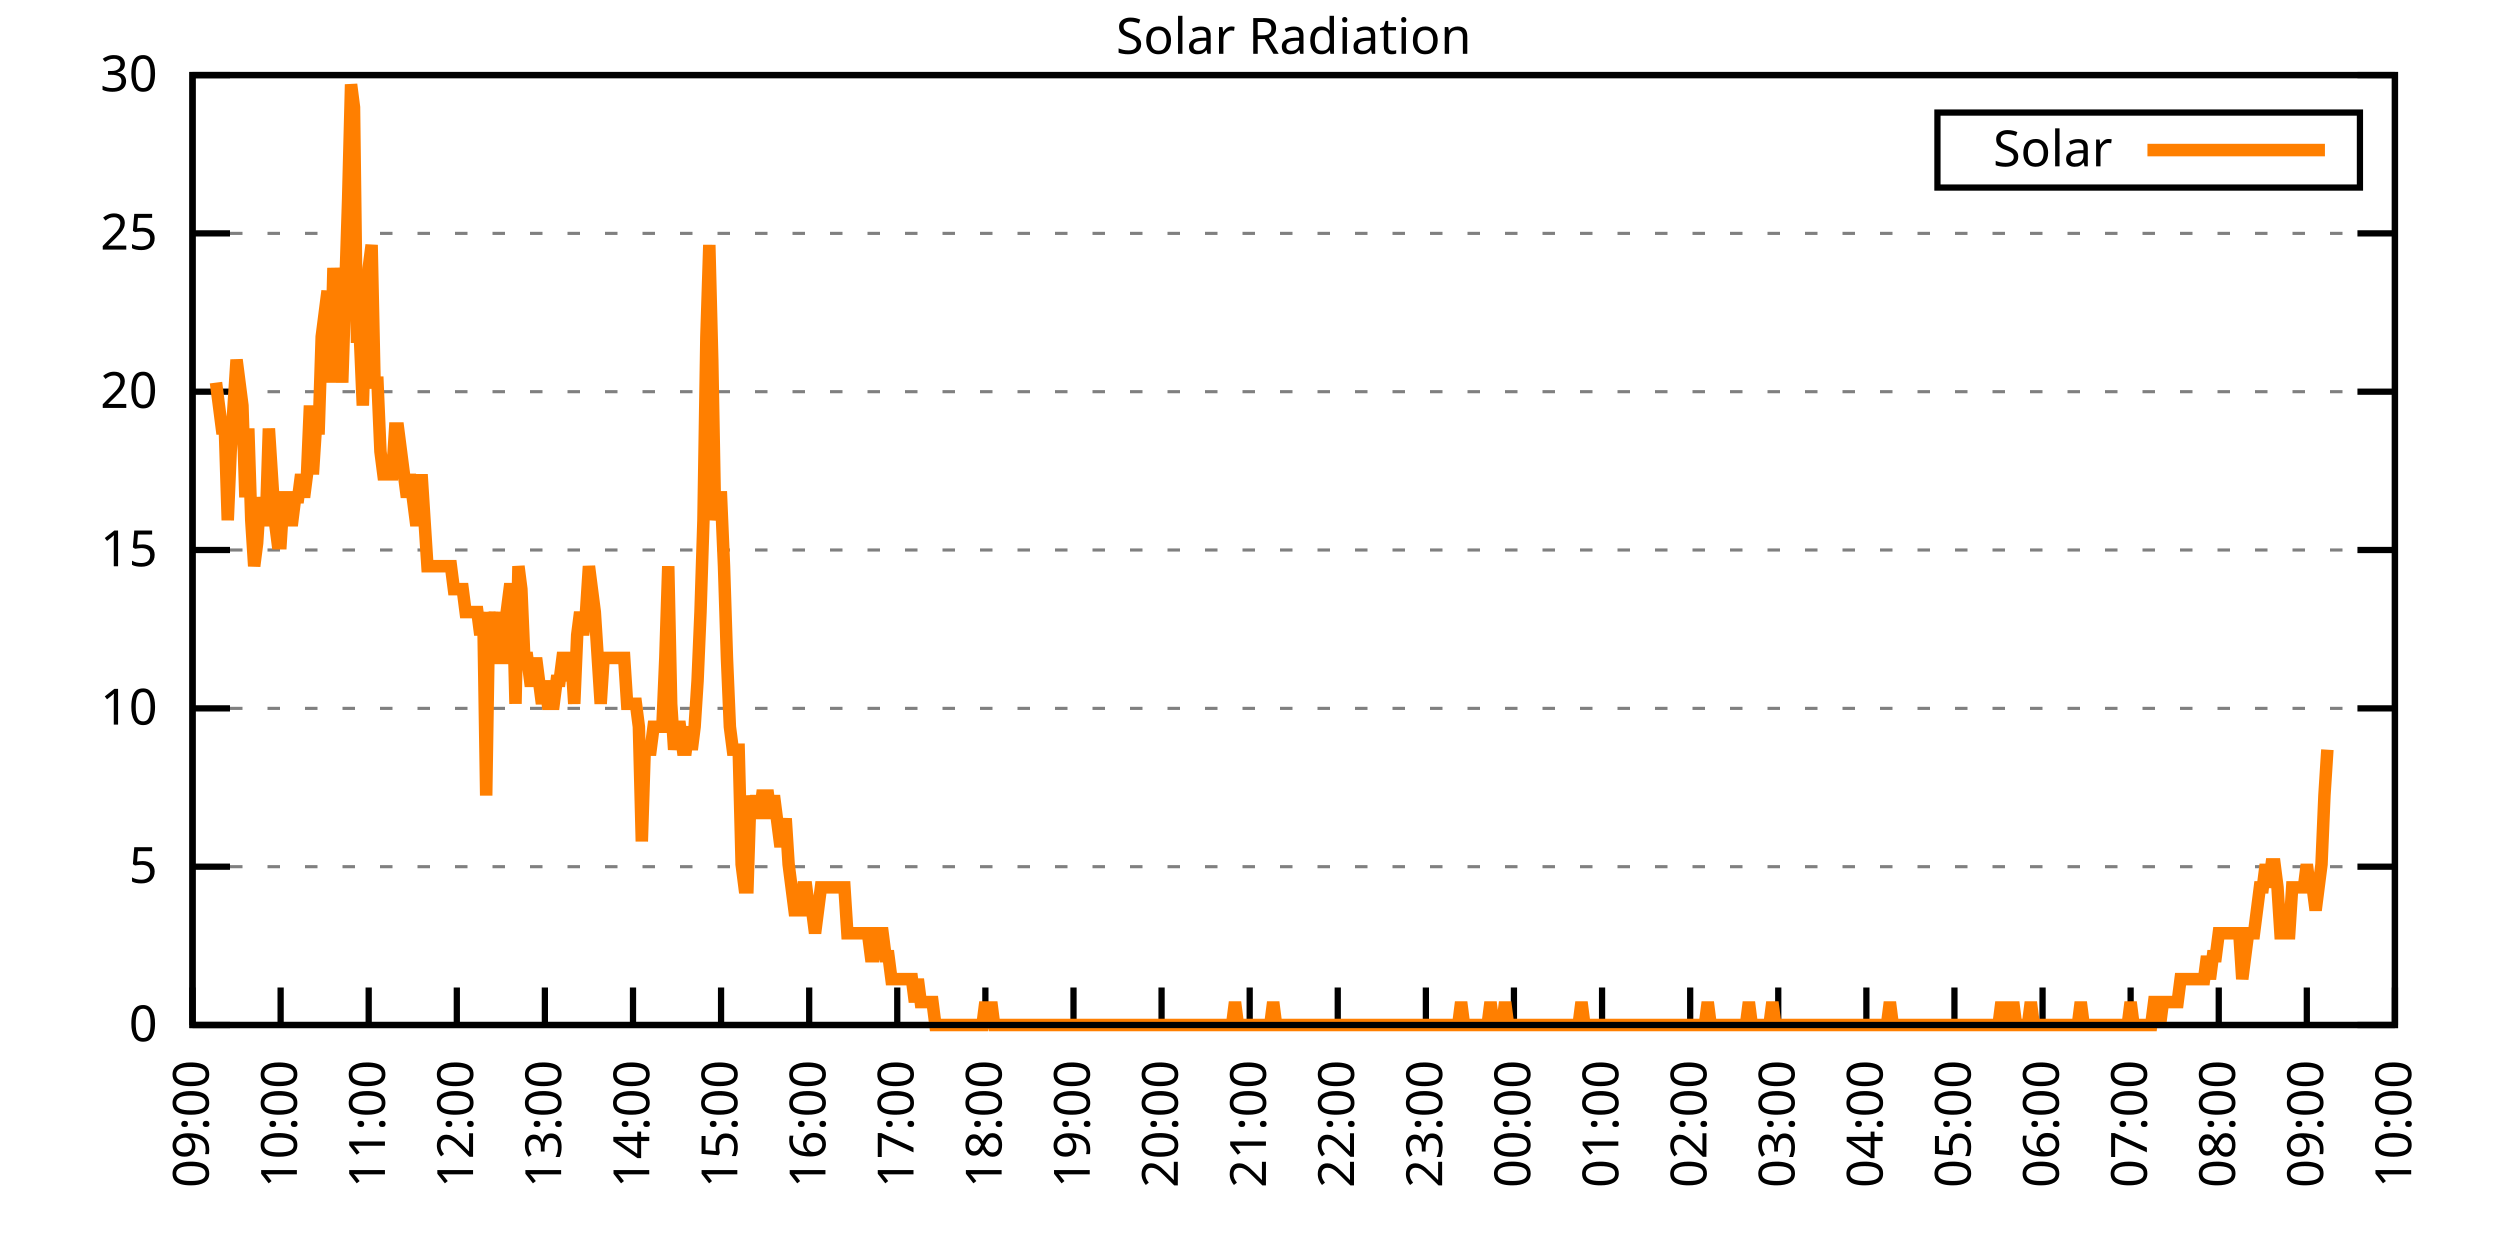
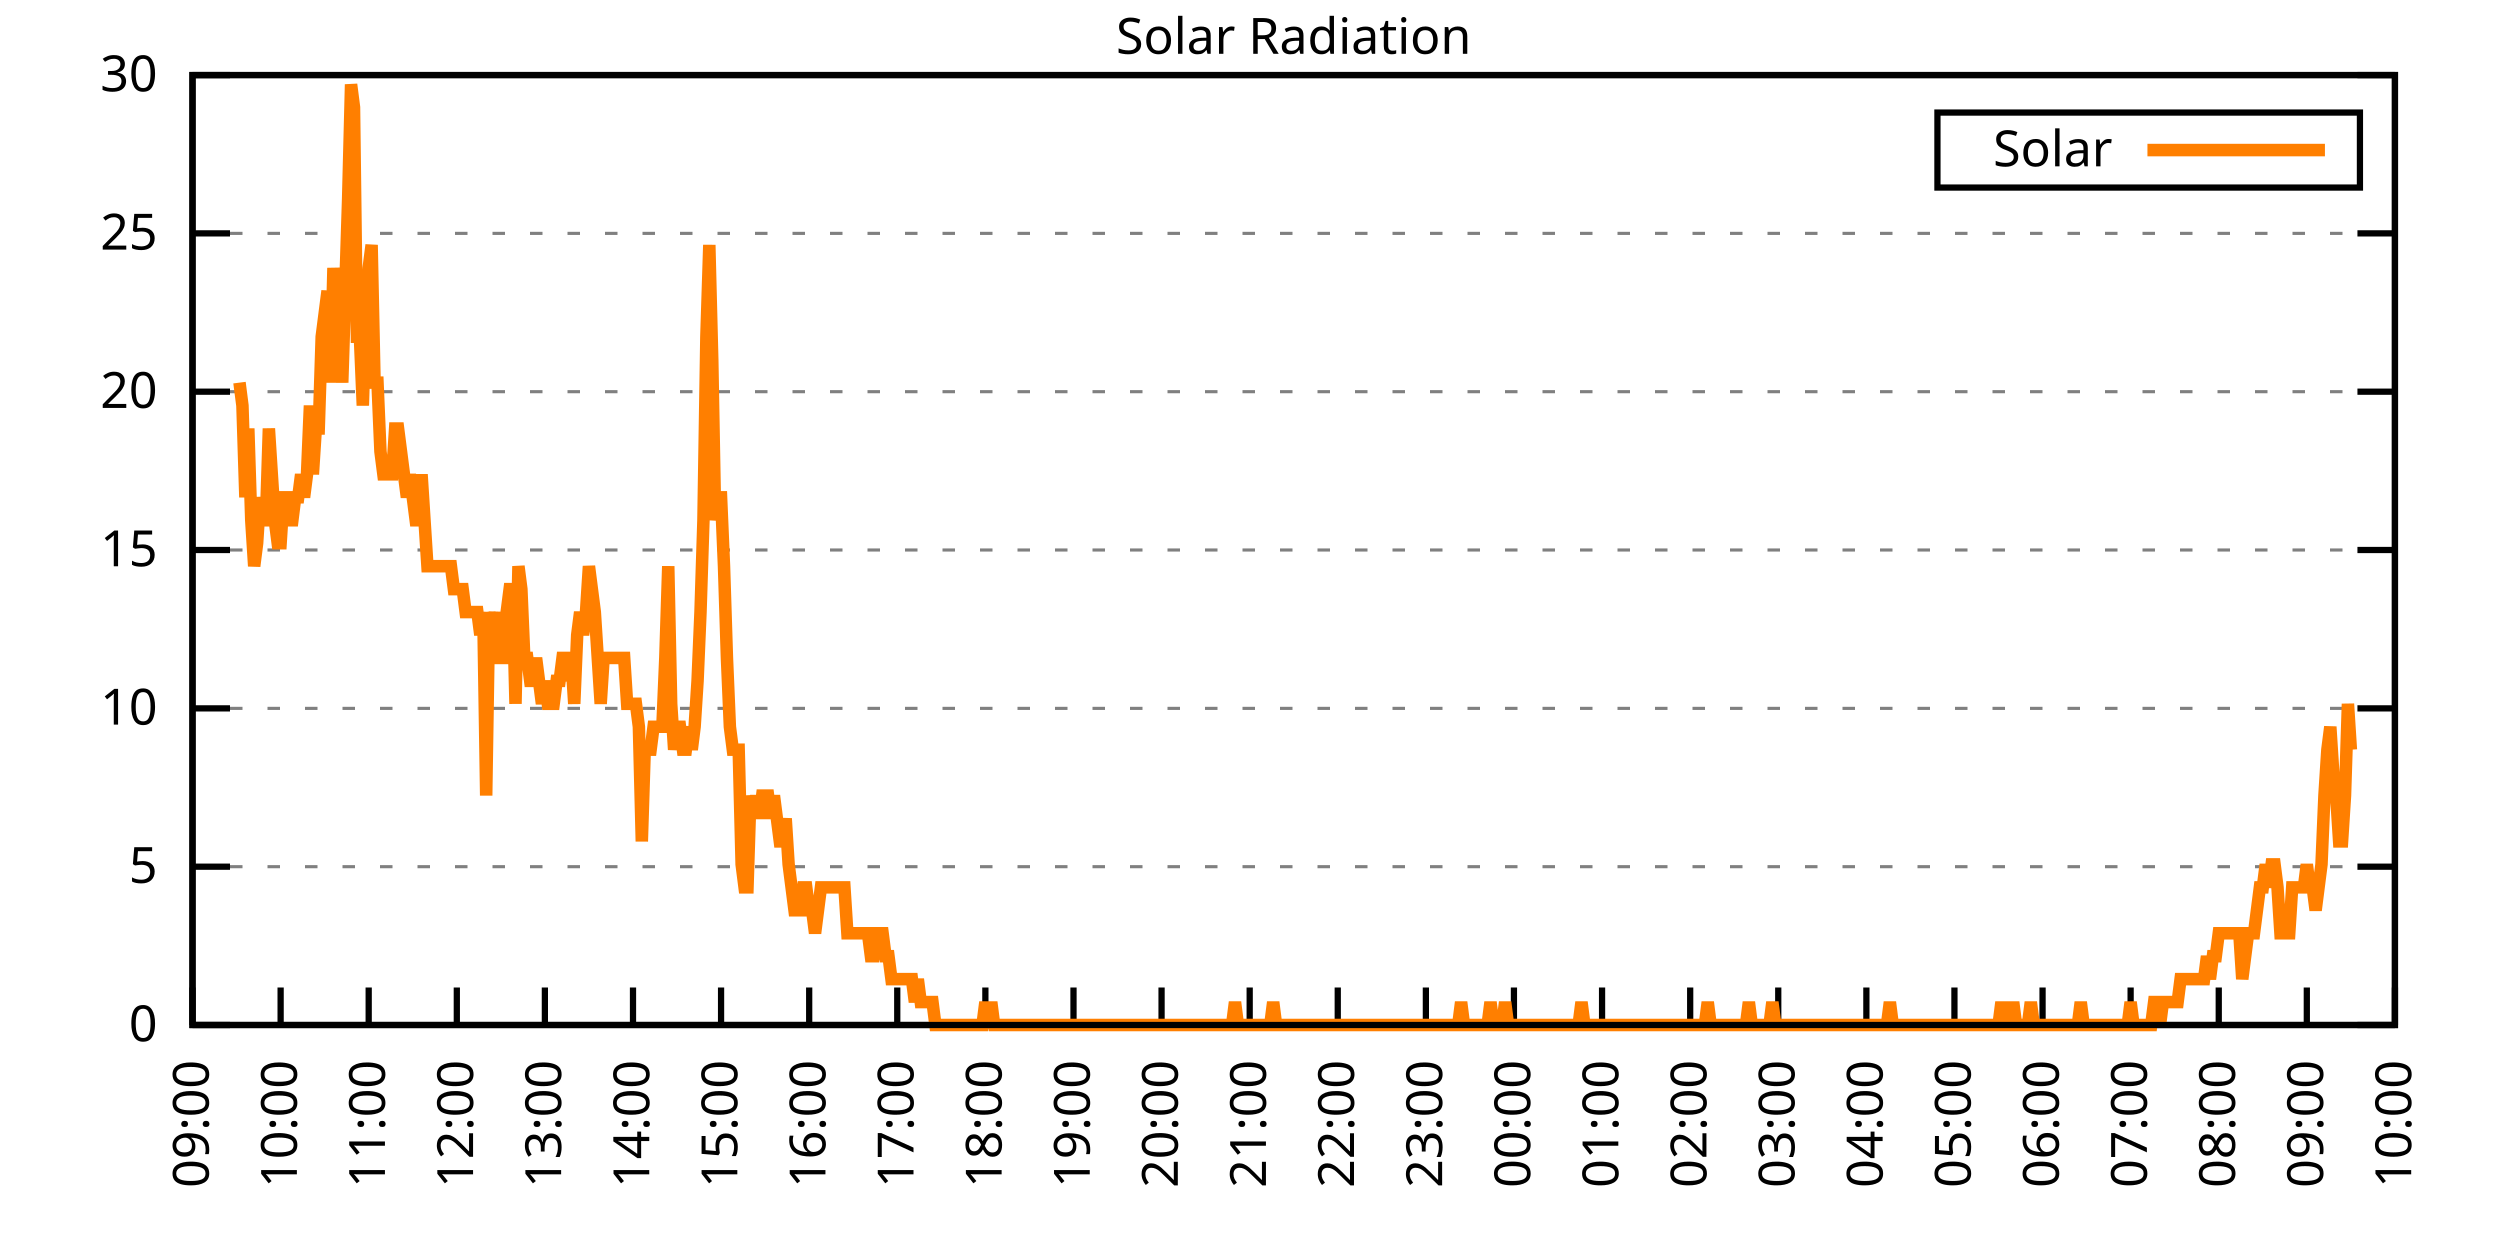
<svg xmlns="http://www.w3.org/2000/svg" xmlns:xlink="http://www.w3.org/1999/xlink" width="400" height="200" viewBox="0 0 400 200">
  <g id="gnuplot_canvas">
    <rect x="0" y="0" width="400" height="200" fill="none" />
    <defs>
      <circle id="gpDot" r="0.5" stroke-width="0.5" stroke="currentColor" />
      <path id="gpPt0" stroke-width="0.333" stroke="currentColor" d="M-1,0 h2 M0,-1 v2" />
      <path id="gpPt1" stroke-width="0.333" stroke="currentColor" d="M-1,-1 L1,1 M1,-1 L-1,1" />
      <path id="gpPt2" stroke-width="0.333" stroke="currentColor" d="M-1,0 L1,0 M0,-1 L0,1 M-1,-1 L1,1 M-1,1 L1,-1" />
      <rect id="gpPt3" stroke-width="0.333" stroke="currentColor" x="-1" y="-1" width="2" height="2" />
      <rect id="gpPt4" stroke-width="0.333" stroke="currentColor" fill="currentColor" x="-1" y="-1" width="2" height="2" />
      <circle id="gpPt5" stroke-width="0.333" stroke="currentColor" cx="0" cy="0" r="1" />
      <use xlink:href="#gpPt5" id="gpPt6" fill="currentColor" stroke="none" />
      <path id="gpPt7" stroke-width="0.333" stroke="currentColor" d="M0,-1.33 L-1.33,0.67 L1.33,0.67 z" />
      <use xlink:href="#gpPt7" id="gpPt8" fill="currentColor" stroke="none" />
      <use xlink:href="#gpPt7" id="gpPt9" stroke="currentColor" transform="rotate(180)" />
      <use xlink:href="#gpPt9" id="gpPt10" fill="currentColor" stroke="none" />
      <use xlink:href="#gpPt3" id="gpPt11" stroke="currentColor" transform="rotate(45)" />
      <use xlink:href="#gpPt11" id="gpPt12" fill="currentColor" stroke="none" />
      <path id="gpPt13" stroke-width="0.333" stroke="currentColor" d="M0,1.330 L1.265,0.411 L0.782,-1.067 L-0.782,-1.076 L-1.265,0.411 z" />
      <use xlink:href="#gpPt13" id="gpPt14" fill="currentColor" stroke="none" />
      <filter id="textbox" filterUnits="objectBoundingBox" x="0" y="0" height="1" width="1">
        <feFlood flood-color="white" flood-opacity="1" result="bgnd" />
        <feComposite in="SourceGraphic" in2="bgnd" operator="atop" />
      </filter>
      <filter id="greybox" filterUnits="objectBoundingBox" x="0" y="0" height="1" width="1">
        <feFlood flood-color="lightgrey" flood-opacity="1" result="grey" />
        <feComposite in="SourceGraphic" in2="grey" operator="atop" />
      </filter>
    </defs>
    <g fill="none" color="white" stroke="currentColor" stroke-width="1.00" stroke-linecap="butt" stroke-linejoin="miter">
</g>
    <g fill="none" color="black" stroke="currentColor" stroke-width="1.00" stroke-linecap="butt" stroke-linejoin="miter">
      <g stroke="none" shape-rendering="crispEdges">
        <polygon fill="rgb(255, 255, 255)" points="30.80,164.00 383.18,164.00 383.18,12.02 30.80,12.02 " />
      </g>
    </g>
    <g fill="none" color="black" stroke="currentColor" stroke-width="1.00" stroke-linecap="butt" stroke-linejoin="miter">
</g>
    <g fill="none" color="black" stroke="black" stroke-width="0.50" stroke-linecap="butt" stroke-linejoin="miter">
</g>
    <g fill="none" color="gray" stroke="currentColor" stroke-width="0.50" stroke-linecap="butt" stroke-linejoin="miter">
      <path stroke="gray" stroke-dasharray="2,4" class="gridline" d="M30.80,164.00 L383.19,164.00  " />
    </g>
    <g fill="none" color="gray" stroke="gray" stroke-width="1.00" stroke-linecap="butt" stroke-linejoin="miter">
</g>
    <g fill="none" color="black" stroke="currentColor" stroke-width="1.00" stroke-linecap="butt" stroke-linejoin="miter">
      <path stroke="black" d="M30.80,164.00 L36.80,164.00 M383.19,164.00 L377.19,164.00  " />
      <g transform="translate(25.20,166.60)" stroke="none" fill="black" font-family="Sans" font-size="8.00" text-anchor="end">
        <text>
          <tspan font-family="Sans"> 0</tspan>
        </text>
      </g>
    </g>
    <g fill="none" color="black" stroke="currentColor" stroke-width="1.00" stroke-linecap="butt" stroke-linejoin="miter">
</g>
    <g fill="none" color="black" stroke="black" stroke-width="0.50" stroke-linecap="butt" stroke-linejoin="miter">
</g>
    <g fill="none" color="gray" stroke="currentColor" stroke-width="0.50" stroke-linecap="butt" stroke-linejoin="miter">
      <path stroke="gray" stroke-dasharray="2,4" class="gridline" d="M30.80,138.67 L383.19,138.67  " />
    </g>
    <g fill="none" color="gray" stroke="gray" stroke-width="1.00" stroke-linecap="butt" stroke-linejoin="miter">
</g>
    <g fill="none" color="black" stroke="currentColor" stroke-width="1.00" stroke-linecap="butt" stroke-linejoin="miter">
      <path stroke="black" d="M30.80,138.67 L36.80,138.67 M383.19,138.67 L377.19,138.67  " />
      <g transform="translate(25.20,141.27)" stroke="none" fill="black" font-family="Sans" font-size="8.00" text-anchor="end">
        <text>
          <tspan font-family="Sans"> 5</tspan>
        </text>
      </g>
    </g>
    <g fill="none" color="black" stroke="currentColor" stroke-width="1.00" stroke-linecap="butt" stroke-linejoin="miter">
</g>
    <g fill="none" color="black" stroke="black" stroke-width="0.50" stroke-linecap="butt" stroke-linejoin="miter">
</g>
    <g fill="none" color="gray" stroke="currentColor" stroke-width="0.50" stroke-linecap="butt" stroke-linejoin="miter">
      <path stroke="gray" stroke-dasharray="2,4" class="gridline" d="M30.80,113.34 L383.19,113.34  " />
    </g>
    <g fill="none" color="gray" stroke="gray" stroke-width="1.00" stroke-linecap="butt" stroke-linejoin="miter">
</g>
    <g fill="none" color="black" stroke="currentColor" stroke-width="1.00" stroke-linecap="butt" stroke-linejoin="miter">
      <path stroke="black" d="M30.80,113.34 L36.80,113.34 M383.19,113.34 L377.19,113.34  " />
      <g transform="translate(25.20,115.94)" stroke="none" fill="black" font-family="Sans" font-size="8.00" text-anchor="end">
        <text>
          <tspan font-family="Sans"> 10</tspan>
        </text>
      </g>
    </g>
    <g fill="none" color="black" stroke="currentColor" stroke-width="1.00" stroke-linecap="butt" stroke-linejoin="miter">
</g>
    <g fill="none" color="black" stroke="black" stroke-width="0.50" stroke-linecap="butt" stroke-linejoin="miter">
</g>
    <g fill="none" color="gray" stroke="currentColor" stroke-width="0.50" stroke-linecap="butt" stroke-linejoin="miter">
      <path stroke="gray" stroke-dasharray="2,4" class="gridline" d="M30.80,88.00 L383.19,88.00  " />
    </g>
    <g fill="none" color="gray" stroke="gray" stroke-width="1.00" stroke-linecap="butt" stroke-linejoin="miter">
</g>
    <g fill="none" color="black" stroke="currentColor" stroke-width="1.00" stroke-linecap="butt" stroke-linejoin="miter">
      <path stroke="black" d="M30.80,88.00 L36.80,88.00 M383.19,88.00 L377.19,88.00  " />
      <g transform="translate(25.20,90.60)" stroke="none" fill="black" font-family="Sans" font-size="8.00" text-anchor="end">
        <text>
          <tspan font-family="Sans"> 15</tspan>
        </text>
      </g>
    </g>
    <g fill="none" color="black" stroke="currentColor" stroke-width="1.00" stroke-linecap="butt" stroke-linejoin="miter">
</g>
    <g fill="none" color="black" stroke="black" stroke-width="0.50" stroke-linecap="butt" stroke-linejoin="miter">
</g>
    <g fill="none" color="gray" stroke="currentColor" stroke-width="0.50" stroke-linecap="butt" stroke-linejoin="miter">
      <path stroke="gray" stroke-dasharray="2,4" class="gridline" d="M30.80,62.67 L383.19,62.67  " />
    </g>
    <g fill="none" color="gray" stroke="gray" stroke-width="1.00" stroke-linecap="butt" stroke-linejoin="miter">
</g>
    <g fill="none" color="black" stroke="currentColor" stroke-width="1.00" stroke-linecap="butt" stroke-linejoin="miter">
      <path stroke="black" d="M30.80,62.67 L36.80,62.67 M383.19,62.67 L377.19,62.67  " />
      <g transform="translate(25.20,65.27)" stroke="none" fill="black" font-family="Sans" font-size="8.00" text-anchor="end">
        <text>
          <tspan font-family="Sans"> 20</tspan>
        </text>
      </g>
    </g>
    <g fill="none" color="black" stroke="currentColor" stroke-width="1.00" stroke-linecap="butt" stroke-linejoin="miter">
</g>
    <g fill="none" color="black" stroke="black" stroke-width="0.50" stroke-linecap="butt" stroke-linejoin="miter">
</g>
    <g fill="none" color="gray" stroke="currentColor" stroke-width="0.50" stroke-linecap="butt" stroke-linejoin="miter">
      <path stroke="gray" stroke-dasharray="2,4" class="gridline" d="M30.80,37.34 L383.19,37.34  " />
    </g>
    <g fill="none" color="gray" stroke="gray" stroke-width="1.00" stroke-linecap="butt" stroke-linejoin="miter">
</g>
    <g fill="none" color="black" stroke="currentColor" stroke-width="1.00" stroke-linecap="butt" stroke-linejoin="miter">
      <path stroke="black" d="M30.80,37.34 L36.80,37.34 M383.19,37.34 L377.19,37.34  " />
      <g transform="translate(25.20,39.94)" stroke="none" fill="black" font-family="Sans" font-size="8.00" text-anchor="end">
        <text>
          <tspan font-family="Sans"> 25</tspan>
        </text>
      </g>
    </g>
    <g fill="none" color="black" stroke="currentColor" stroke-width="1.00" stroke-linecap="butt" stroke-linejoin="miter">
</g>
    <g fill="none" color="black" stroke="black" stroke-width="0.50" stroke-linecap="butt" stroke-linejoin="miter">
</g>
    <g fill="none" color="gray" stroke="currentColor" stroke-width="0.50" stroke-linecap="butt" stroke-linejoin="miter">
      <path stroke="gray" stroke-dasharray="2,4" class="gridline" d="M30.80,12.01 L383.19,12.01  " />
    </g>
    <g fill="none" color="gray" stroke="gray" stroke-width="1.00" stroke-linecap="butt" stroke-linejoin="miter">
</g>
    <g fill="none" color="black" stroke="currentColor" stroke-width="1.00" stroke-linecap="butt" stroke-linejoin="miter">
      <path stroke="black" d="M30.80,12.01 L36.80,12.01 M383.19,12.01 L377.19,12.01  " />
      <g transform="translate(25.20,14.61)" stroke="none" fill="black" font-family="Sans" font-size="8.00" text-anchor="end">
        <text>
          <tspan font-family="Sans"> 30</tspan>
        </text>
      </g>
    </g>
    <g fill="none" color="black" stroke="currentColor" stroke-width="1.00" stroke-linecap="butt" stroke-linejoin="miter">
      <path stroke="black" d="M30.80,164.00 L30.80,158.00  " />
      <g transform="translate(33.40,169.60) rotate(270.00)" stroke="none" fill="black" font-family="Sans" font-size="8.00" text-anchor="end">
        <text>
          <tspan font-family="Sans">09:00</tspan>
        </text>
      </g>
    </g>
    <g fill="none" color="black" stroke="currentColor" stroke-width="1.00" stroke-linecap="butt" stroke-linejoin="miter">
      <path stroke="black" d="M44.90,164.00 L44.90,158.00  " />
      <g transform="translate(47.50,169.60) rotate(270.00)" stroke="none" fill="black" font-family="Sans" font-size="8.00" text-anchor="end">
        <text>
          <tspan font-family="Sans">10:00</tspan>
        </text>
      </g>
    </g>
    <g fill="none" color="black" stroke="currentColor" stroke-width="1.00" stroke-linecap="butt" stroke-linejoin="miter">
      <path stroke="black" d="M58.99,164.00 L58.99,158.00  " />
      <g transform="translate(61.59,169.60) rotate(270.00)" stroke="none" fill="black" font-family="Sans" font-size="8.00" text-anchor="end">
        <text>
          <tspan font-family="Sans">11:00</tspan>
        </text>
      </g>
    </g>
    <g fill="none" color="black" stroke="currentColor" stroke-width="1.00" stroke-linecap="butt" stroke-linejoin="miter">
      <path stroke="black" d="M73.09,164.00 L73.09,158.00  " />
      <g transform="translate(75.69,169.60) rotate(270.00)" stroke="none" fill="black" font-family="Sans" font-size="8.00" text-anchor="end">
        <text>
          <tspan font-family="Sans">12:00</tspan>
        </text>
      </g>
    </g>
    <g fill="none" color="black" stroke="currentColor" stroke-width="1.00" stroke-linecap="butt" stroke-linejoin="miter">
      <path stroke="black" d="M87.18,164.00 L87.18,158.00  " />
      <g transform="translate(89.78,169.60) rotate(270.00)" stroke="none" fill="black" font-family="Sans" font-size="8.00" text-anchor="end">
        <text>
          <tspan font-family="Sans">13:00</tspan>
        </text>
      </g>
    </g>
    <g fill="none" color="black" stroke="currentColor" stroke-width="1.00" stroke-linecap="butt" stroke-linejoin="miter">
      <path stroke="black" d="M101.28,164.00 L101.28,158.00  " />
      <g transform="translate(103.88,169.60) rotate(270.00)" stroke="none" fill="black" font-family="Sans" font-size="8.00" text-anchor="end">
        <text>
          <tspan font-family="Sans">14:00</tspan>
        </text>
      </g>
    </g>
    <g fill="none" color="black" stroke="currentColor" stroke-width="1.00" stroke-linecap="butt" stroke-linejoin="miter">
      <path stroke="black" d="M115.37,164.00 L115.37,158.00  " />
      <g transform="translate(117.97,169.60) rotate(270.00)" stroke="none" fill="black" font-family="Sans" font-size="8.00" text-anchor="end">
        <text>
          <tspan font-family="Sans">15:00</tspan>
        </text>
      </g>
    </g>
    <g fill="none" color="black" stroke="currentColor" stroke-width="1.00" stroke-linecap="butt" stroke-linejoin="miter">
      <path stroke="black" d="M129.47,164.00 L129.47,158.00  " />
      <g transform="translate(132.07,169.60) rotate(270.00)" stroke="none" fill="black" font-family="Sans" font-size="8.00" text-anchor="end">
        <text>
          <tspan font-family="Sans">16:00</tspan>
        </text>
      </g>
    </g>
    <g fill="none" color="black" stroke="currentColor" stroke-width="1.00" stroke-linecap="butt" stroke-linejoin="miter">
      <path stroke="black" d="M143.56,164.00 L143.56,158.00  " />
      <g transform="translate(146.16,169.60) rotate(270.00)" stroke="none" fill="black" font-family="Sans" font-size="8.00" text-anchor="end">
        <text>
          <tspan font-family="Sans">17:00</tspan>
        </text>
      </g>
    </g>
    <g fill="none" color="black" stroke="currentColor" stroke-width="1.00" stroke-linecap="butt" stroke-linejoin="miter">
      <path stroke="black" d="M157.66,164.00 L157.66,158.00  " />
      <g transform="translate(160.26,169.60) rotate(270.00)" stroke="none" fill="black" font-family="Sans" font-size="8.00" text-anchor="end">
        <text>
          <tspan font-family="Sans">18:00</tspan>
        </text>
      </g>
    </g>
    <g fill="none" color="black" stroke="currentColor" stroke-width="1.00" stroke-linecap="butt" stroke-linejoin="miter">
      <path stroke="black" d="M171.76,164.00 L171.76,158.00  " />
      <g transform="translate(174.36,169.60) rotate(270.00)" stroke="none" fill="black" font-family="Sans" font-size="8.00" text-anchor="end">
        <text>
          <tspan font-family="Sans">19:00</tspan>
        </text>
      </g>
    </g>
    <g fill="none" color="black" stroke="currentColor" stroke-width="1.00" stroke-linecap="butt" stroke-linejoin="miter">
      <path stroke="black" d="M185.85,164.00 L185.85,158.00  " />
      <g transform="translate(188.45,169.60) rotate(270.00)" stroke="none" fill="black" font-family="Sans" font-size="8.00" text-anchor="end">
        <text>
          <tspan font-family="Sans">20:00</tspan>
        </text>
      </g>
    </g>
    <g fill="none" color="black" stroke="currentColor" stroke-width="1.00" stroke-linecap="butt" stroke-linejoin="miter">
      <path stroke="black" d="M199.95,164.00 L199.95,158.00  " />
      <g transform="translate(202.55,169.60) rotate(270.00)" stroke="none" fill="black" font-family="Sans" font-size="8.00" text-anchor="end">
        <text>
          <tspan font-family="Sans">21:00</tspan>
        </text>
      </g>
    </g>
    <g fill="none" color="black" stroke="currentColor" stroke-width="1.00" stroke-linecap="butt" stroke-linejoin="miter">
      <path stroke="black" d="M214.04,164.00 L214.04,158.00  " />
      <g transform="translate(216.64,169.60) rotate(270.00)" stroke="none" fill="black" font-family="Sans" font-size="8.00" text-anchor="end">
        <text>
          <tspan font-family="Sans">22:00</tspan>
        </text>
      </g>
    </g>
    <g fill="none" color="black" stroke="currentColor" stroke-width="1.00" stroke-linecap="butt" stroke-linejoin="miter">
      <path stroke="black" d="M228.14,164.00 L228.14,158.00  " />
      <g transform="translate(230.74,169.60) rotate(270.00)" stroke="none" fill="black" font-family="Sans" font-size="8.00" text-anchor="end">
        <text>
          <tspan font-family="Sans">23:00</tspan>
        </text>
      </g>
    </g>
    <g fill="none" color="black" stroke="currentColor" stroke-width="1.00" stroke-linecap="butt" stroke-linejoin="miter">
      <path stroke="black" d="M242.23,164.00 L242.23,158.00  " />
      <g transform="translate(244.83,169.60) rotate(270.00)" stroke="none" fill="black" font-family="Sans" font-size="8.00" text-anchor="end">
        <text>
          <tspan font-family="Sans">00:00</tspan>
        </text>
      </g>
    </g>
    <g fill="none" color="black" stroke="currentColor" stroke-width="1.00" stroke-linecap="butt" stroke-linejoin="miter">
      <path stroke="black" d="M256.33,164.00 L256.33,158.00  " />
      <g transform="translate(258.93,169.60) rotate(270.00)" stroke="none" fill="black" font-family="Sans" font-size="8.00" text-anchor="end">
        <text>
          <tspan font-family="Sans">01:00</tspan>
        </text>
      </g>
    </g>
    <g fill="none" color="black" stroke="currentColor" stroke-width="1.00" stroke-linecap="butt" stroke-linejoin="miter">
      <path stroke="black" d="M270.43,164.00 L270.43,158.00  " />
      <g transform="translate(273.03,169.60) rotate(270.00)" stroke="none" fill="black" font-family="Sans" font-size="8.00" text-anchor="end">
        <text>
          <tspan font-family="Sans">02:00</tspan>
        </text>
      </g>
    </g>
    <g fill="none" color="black" stroke="currentColor" stroke-width="1.00" stroke-linecap="butt" stroke-linejoin="miter">
      <path stroke="black" d="M284.52,164.00 L284.52,158.00  " />
      <g transform="translate(287.12,169.60) rotate(270.00)" stroke="none" fill="black" font-family="Sans" font-size="8.00" text-anchor="end">
        <text>
          <tspan font-family="Sans">03:00</tspan>
        </text>
      </g>
    </g>
    <g fill="none" color="black" stroke="currentColor" stroke-width="1.00" stroke-linecap="butt" stroke-linejoin="miter">
      <path stroke="black" d="M298.62,164.00 L298.62,158.00  " />
      <g transform="translate(301.22,169.60) rotate(270.00)" stroke="none" fill="black" font-family="Sans" font-size="8.00" text-anchor="end">
        <text>
          <tspan font-family="Sans">04:00</tspan>
        </text>
      </g>
    </g>
    <g fill="none" color="black" stroke="currentColor" stroke-width="1.00" stroke-linecap="butt" stroke-linejoin="miter">
      <path stroke="black" d="M312.71,164.00 L312.71,158.00  " />
      <g transform="translate(315.31,169.60) rotate(270.00)" stroke="none" fill="black" font-family="Sans" font-size="8.00" text-anchor="end">
        <text>
          <tspan font-family="Sans">05:00</tspan>
        </text>
      </g>
    </g>
    <g fill="none" color="black" stroke="currentColor" stroke-width="1.00" stroke-linecap="butt" stroke-linejoin="miter">
      <path stroke="black" d="M326.81,164.00 L326.81,158.00  " />
      <g transform="translate(329.41,169.60) rotate(270.00)" stroke="none" fill="black" font-family="Sans" font-size="8.00" text-anchor="end">
        <text>
          <tspan font-family="Sans">06:00</tspan>
        </text>
      </g>
    </g>
    <g fill="none" color="black" stroke="currentColor" stroke-width="1.00" stroke-linecap="butt" stroke-linejoin="miter">
      <path stroke="black" d="M340.90,164.00 L340.90,158.00  " />
      <g transform="translate(343.50,169.60) rotate(270.00)" stroke="none" fill="black" font-family="Sans" font-size="8.00" text-anchor="end">
        <text>
          <tspan font-family="Sans">07:00</tspan>
        </text>
      </g>
    </g>
    <g fill="none" color="black" stroke="currentColor" stroke-width="1.00" stroke-linecap="butt" stroke-linejoin="miter">
      <path stroke="black" d="M355.00,164.00 L355.00,158.00  " />
      <g transform="translate(357.60,169.60) rotate(270.00)" stroke="none" fill="black" font-family="Sans" font-size="8.00" text-anchor="end">
        <text>
          <tspan font-family="Sans">08:00</tspan>
        </text>
      </g>
    </g>
    <g fill="none" color="black" stroke="currentColor" stroke-width="1.00" stroke-linecap="butt" stroke-linejoin="miter">
      <path stroke="black" d="M369.09,164.00 L369.09,158.00  " />
      <g transform="translate(371.69,169.60) rotate(270.00)" stroke="none" fill="black" font-family="Sans" font-size="8.00" text-anchor="end">
        <text>
          <tspan font-family="Sans">09:00</tspan>
        </text>
      </g>
    </g>
    <g fill="none" color="black" stroke="currentColor" stroke-width="1.00" stroke-linecap="butt" stroke-linejoin="miter">
      <path stroke="black" d="M383.19,164.00 L383.19,158.00  " />
      <g transform="translate(385.79,169.60) rotate(270.00)" stroke="none" fill="black" font-family="Sans" font-size="8.00" text-anchor="end">
        <text>
          <tspan font-family="Sans">10:00</tspan>
        </text>
      </g>
    </g>
    <g fill="none" color="black" stroke="currentColor" stroke-width="1.00" stroke-linecap="butt" stroke-linejoin="miter">
</g>
    <g fill="none" color="black" stroke="currentColor" stroke-width="1.00" stroke-linecap="butt" stroke-linejoin="miter">
      <path stroke="black" d="M30.80,12.01 L30.80,164.00 L383.19,164.00 L383.19,12.01 L30.80,12.01 Z  " />
    </g>
    <g fill="none" color="black" stroke="currentColor" stroke-width="1.00" stroke-linecap="butt" stroke-linejoin="miter">
</g>
    <g fill="none" color="black" stroke="currentColor" stroke-width="1.00" stroke-linecap="butt" stroke-linejoin="miter">
      <path stroke="black" d="M309.99,30.01 L309.99,18.01 L377.59,18.01 L377.59,30.01 L309.99,30.01 Z  " />
    </g>
    <g id="Solar_Radiation_plot_1">
      <g fill="none" color="white" stroke="black" stroke-width="2.00" stroke-linecap="butt" stroke-linejoin="miter">
</g>
      <g fill="none" color="black" stroke="currentColor" stroke-width="2.00" stroke-linecap="butt" stroke-linejoin="miter">
        <g transform="translate(337.99,26.61)" stroke="none" fill="black" font-family="Sans" font-size="8.00" text-anchor="end">
          <text>
            <tspan font-family="Sans">Solar</tspan>
          </text>
        </g>
      </g>
      <g fill="none" color="black" stroke="currentColor" stroke-width="2.00" stroke-linecap="butt" stroke-linejoin="miter">
-         <path stroke="rgb(255, 127,   0)" d="M343.59,24.01 L371.99,24.01 M34.56,61.22 L35.03,64.89 L35.50,68.56 L35.97,68.56 L36.44,83.24 L36.91,72.23   L37.38,64.89 L37.85,57.55 L38.32,61.22 L38.79,64.89 L39.26,79.57 L39.73,68.56 L40.20,83.24 L40.67,90.59   L41.14,86.91 L41.61,79.57 L42.08,83.24 L42.55,83.24 L43.02,68.56 L43.49,75.90 L43.96,83.24 L44.43,86.91   L44.90,86.91 L45.37,79.57 L45.84,79.57 L46.31,83.24 L46.78,83.24 L47.24,79.57 L47.71,79.57 L48.18,75.90   L48.65,79.57 L49.12,75.90 L49.59,64.89 L50.06,75.90 L50.53,68.56 L51.00,68.56 L51.47,53.88 L51.94,50.21   L52.41,46.54 L52.88,61.22 L53.35,42.87 L53.82,50.21 L54.29,50.21 L54.76,61.22 L55.23,46.54 L55.70,31.85   L56.17,13.50 L56.64,17.17 L57.11,53.88 L57.58,53.88 L58.05,64.89 L58.52,50.21 L58.99,42.87 L59.46,39.19   L59.93,61.22 L60.40,61.22 L60.87,72.23 L61.34,75.90 L61.81,75.90 L62.28,75.90 L62.75,75.90 L63.22,68.56   L63.69,68.56 L64.16,72.23 L64.63,75.90 L65.10,79.57 L65.57,75.90 L66.04,79.57 L66.51,83.24 L66.98,83.24   L67.45,75.90 L67.92,83.24 L68.39,90.59 L68.86,90.59 L69.33,90.59 L69.80,90.59 L70.27,90.59 L70.74,90.59   L71.21,90.59 L71.68,90.59 L72.15,90.59 L72.62,94.26 L73.09,94.26 L73.56,94.26 L74.03,94.26 L74.50,97.93   L74.97,97.93 L75.44,97.93 L75.91,97.93 L76.38,97.93 L76.85,101.60 L77.32,97.93 L77.79,127.29 L78.26,97.93   L78.73,101.60 L79.19,97.93 L79.66,105.27 L80.13,105.27 L80.60,105.27 L81.07,97.93 L81.54,94.26 L82.01,94.26   L82.48,112.61 L82.95,90.59 L83.42,94.26 L83.89,105.27 L84.36,105.27 L84.83,108.94 L85.30,108.94 L85.77,105.27   L86.24,108.94 L86.71,112.61 L87.18,108.94 L87.65,112.61 L88.12,112.61 L88.59,112.61 L89.06,108.94 L89.53,108.94   L90.00,105.27 L90.47,105.27 L90.94,108.94 L91.41,105.27 L91.88,112.61 L92.35,101.60 L92.82,97.93 L93.29,101.60   L93.76,97.93 L94.23,90.59 L94.70,94.26 L95.17,97.93 L95.64,105.27 L96.11,112.61 L96.58,105.27 L97.05,105.27   L97.52,105.27 L97.99,105.27 L98.46,105.27 L98.93,105.27 L99.40,105.27 L99.87,105.27 L100.34,112.61 L100.81,112.61   L101.28,112.61 L101.75,112.61 L102.22,116.28 L102.69,134.63 L103.16,119.95 L103.63,119.95 L104.10,119.95 L104.57,116.28   L105.04,116.28 L105.51,116.28 L105.98,116.28 L106.45,105.27 L106.92,90.59 L107.39,112.61 L107.86,119.95 L108.33,116.28   L108.80,116.28 L109.27,119.95 L109.74,119.95 L110.21,116.28 L110.68,119.95 L111.14,116.28 L111.61,108.94 L112.08,97.93   L112.55,83.24 L113.02,53.88 L113.49,39.19 L113.96,57.55 L114.43,83.24 L114.90,79.57 L115.37,79.57 L115.84,90.59   L116.31,105.27 L116.78,116.28 L117.25,119.95 L117.72,119.95 L118.19,119.95 L118.66,138.30 L119.13,141.98 L119.60,141.98   L120.07,127.29 L120.54,130.96 L121.01,127.29 L121.48,130.96 L121.95,127.29 L122.42,127.29 L122.89,127.29 L123.36,130.96   L123.83,127.29 L124.30,130.96 L124.77,134.63 L125.24,134.63 L125.71,130.96 L126.18,138.30 L126.65,141.98 L127.12,145.65   L127.59,145.65 L128.06,145.65 L128.53,141.98 L129.00,141.98 L129.47,145.65 L129.94,145.65 L130.41,149.32 L130.88,145.65   L131.35,141.98 L131.82,141.98 L132.29,141.98 L132.76,141.98 L133.23,141.98 L133.70,141.98 L134.17,141.98 L134.64,141.98   L135.11,141.98 L135.58,149.32 L136.05,149.32 L136.52,149.32 L136.99,149.32 L137.46,149.32 L137.93,149.32 L138.40,149.32   L138.87,149.32 L139.34,152.99 L139.81,152.99 L140.28,149.32 L140.75,149.32 L141.22,149.32 L141.69,152.99 L142.16,152.99   L142.63,156.66 L143.09,156.66 L143.56,156.66 L144.03,156.66 L144.50,156.66 L144.97,156.66 L145.44,156.66 L145.91,156.66   L146.38,160.33 L146.85,156.66 L147.32,160.33 L147.79,160.33 L148.26,160.33 L148.73,160.33 L149.20,160.33 L149.67,164.00   L150.14,164.00 L150.61,164.00 L151.08,164.00 L151.55,164.00 L152.02,164.00 L152.49,164.00 L152.96,164.00 L153.43,164.00   L153.90,164.00 L154.37,164.00 L154.84,164.00 L155.31,164.00 L155.78,164.00 L156.25,164.00 L156.72,164.00 L157.19,164.00   L157.66,160.33 L158.13,164.00 L158.60,160.33 L159.07,164.00 L159.54,164.00 L160.01,164.00 L160.48,164.00 L160.95,164.00   L161.42,164.00 L161.89,164.00 L162.36,164.00 L162.83,164.00 L163.30,164.00 L163.77,164.00 L164.24,164.00 L164.71,164.00   L165.18,164.00 L165.65,164.00 L166.12,164.00 L166.59,164.00 L167.06,164.00 L167.53,164.00 L168.00,164.00 L168.47,164.00   L168.94,164.00 L169.41,164.00 L169.88,164.00 L170.35,164.00 L170.82,164.00 L171.29,164.00 L171.76,164.00 L172.23,164.00   L172.70,164.00 L173.17,164.00 L173.64,164.00 L174.11,164.00 L174.58,164.00 L175.04,164.00 L175.51,164.00 L175.98,164.00   L176.45,164.00 L176.92,164.00 L177.39,164.00 L177.86,164.00 L178.33,164.00 L178.80,164.00 L179.27,164.00 L179.74,164.00   L180.21,164.00 L180.68,164.00 L181.15,164.00 L181.62,164.00 L182.09,164.00 L182.56,164.00 L183.03,164.00 L183.50,164.00   L183.97,164.00 L184.44,164.00 L184.91,164.00 L185.38,164.00 L185.85,164.00 L186.32,164.00 L186.79,164.00 L187.26,164.00   L187.73,164.00 L188.20,164.00 L188.67,164.00 L189.14,164.00 L189.61,164.00 L190.08,164.00 L190.55,164.00 L191.02,164.00   L191.49,164.00 L191.96,164.00 L192.43,164.00 L192.90,164.00 L193.37,164.00 L193.84,164.00 L194.31,164.00 L194.78,164.00   L195.25,164.00 L195.72,164.00 L196.19,164.00 L196.66,164.00 L197.13,164.00 L197.60,160.33 L198.07,164.00 L198.54,164.00   L199.01,164.00 L199.48,164.00 L199.95,164.00 L200.42,164.00 L200.89,164.00 L201.36,164.00 L201.83,164.00 L202.30,164.00   L202.77,164.00 L203.24,164.00 L203.71,160.33 L204.18,164.00 L204.65,164.00 L205.12,164.00 L205.59,164.00 L206.06,164.00   L206.53,164.00 L207.00,164.00 L207.46,164.00 L207.93,164.00 L208.40,164.00 L208.87,164.00 L209.34,164.00 L209.81,164.00   L210.28,164.00 L210.75,164.00 L211.22,164.00 L211.69,164.00 L212.16,164.00 L212.63,164.00 L213.10,164.00 L213.57,164.00   L214.04,164.00 L214.51,164.00 L214.98,164.00 L215.45,164.00 L215.92,164.00 L216.39,164.00 L216.86,164.00 L217.33,164.00   L217.80,164.00 L218.27,164.00 L218.74,164.00 L219.21,164.00 L219.68,164.00 L220.15,164.00 L220.62,164.00 L221.09,164.00   L221.56,164.00 L222.03,164.00 L222.50,164.00 L222.97,164.00 L223.44,164.00 L223.91,164.00 L224.38,164.00 L224.85,164.00   L225.32,164.00 L225.79,164.00 L226.26,164.00 L226.73,164.00 L227.20,164.00 L227.67,164.00 L228.14,164.00 L228.61,164.00   L229.08,164.00 L229.55,164.00 L230.02,164.00 L230.49,164.00 L230.96,164.00 L231.43,164.00 L231.90,164.00 L232.37,164.00   L232.84,164.00 L233.31,164.00 L233.78,160.33 L234.25,164.00 L234.72,164.00 L235.19,164.00 L235.66,164.00 L236.13,164.00   L236.60,164.00 L237.07,164.00 L237.54,164.00 L238.01,164.00 L238.48,160.33 L238.95,164.00 L239.41,164.00 L239.88,164.00   L240.35,164.00 L240.82,160.33 L241.29,164.00 L241.76,164.00 L242.23,164.00 L242.70,164.00 L243.17,164.00 L243.64,164.00   L244.11,164.00 L244.58,164.00 L245.05,164.00 L245.52,164.00 L245.99,164.00 L246.46,164.00 L246.93,164.00 L247.40,164.00   L247.87,164.00 L248.34,164.00 L248.81,164.00 L249.28,164.00 L249.75,164.00 L250.22,164.00 L250.69,164.00 L251.16,164.00   L251.63,164.00 L252.10,164.00 L252.57,164.00 L253.04,160.33 L253.51,164.00 L253.98,164.00 L254.45,164.00 L254.92,164.00   L255.39,164.00 L255.86,164.00 L256.33,164.00 L256.80,164.00 L257.27,164.00 L257.74,164.00 L258.21,164.00 L258.68,164.00   L259.15,164.00 L259.62,164.00 L260.09,164.00 L260.56,164.00 L261.03,164.00 L261.50,164.00 L261.97,164.00 L262.44,164.00   L262.91,164.00 L263.38,164.00 L263.85,164.00 L264.32,164.00 L264.79,164.00 L265.26,164.00 L265.73,164.00 L266.20,164.00   L266.67,164.00 L267.14,164.00 L267.61,164.00 L268.08,164.00 L268.55,164.00 L269.02,164.00 L269.49,164.00 L269.96,164.00   L270.43,164.00 L270.90,164.00 L271.36,164.00 L271.83,164.00 L272.30,164.00 L272.77,164.00 L273.24,160.33 L273.71,164.00   L274.18,164.00 L274.65,164.00 L275.12,164.00 L275.59,164.00 L276.06,164.00 L276.53,164.00 L277.00,164.00 L277.47,164.00   L277.94,164.00 L278.41,164.00 L278.88,164.00 L279.35,164.00 L279.82,160.33 L280.29,164.00 L280.76,164.00 L281.23,164.00   L281.70,164.00 L282.17,164.00 L282.64,164.00 L283.11,164.00 L283.58,160.33 L284.05,164.00 L284.52,164.00 L284.99,164.00   L285.46,164.00 L285.93,164.00 L286.40,164.00 L286.87,164.00 L287.34,164.00 L287.81,164.00 L288.28,164.00 L288.75,164.00   L289.22,164.00 L289.69,164.00 L290.16,164.00 L290.63,164.00 L291.10,164.00 L291.57,164.00 L292.04,164.00 L292.51,164.00   L292.98,164.00 L293.45,164.00 L293.92,164.00 L294.39,164.00 L294.86,164.00 L295.33,164.00 L295.80,164.00 L296.27,164.00   L296.74,164.00 L297.21,164.00 L297.68,164.00 L298.15,164.00 L298.62,164.00 L299.09,164.00 L299.56,164.00 L300.03,164.00   L300.50,164.00 L300.97,164.00 L301.44,164.00 L301.91,164.00 L302.38,160.33 L302.85,164.00 L303.31,164.00 L303.78,164.00   L304.25,164.00 L304.72,164.00 L305.19,164.00 L305.66,164.00 L306.13,164.00 L306.60,164.00 L307.07,164.00 L307.54,164.00   L308.01,164.00 L308.48,164.00 L308.95,164.00 L309.42,164.00 L309.89,164.00 L310.36,164.00 L310.83,164.00 L311.30,164.00   L311.77,164.00 L312.24,164.00 L312.71,164.00 L313.18,164.00 L313.65,164.00 L314.12,164.00 L314.59,164.00 L315.06,164.00   L315.53,164.00 L316.00,164.00 L316.47,164.00 L316.94,164.00 L317.41,164.00 L317.88,164.00 L318.35,164.00 L318.82,164.00   L319.29,164.00 L319.76,164.00 L320.23,160.33 L320.70,164.00 L321.17,164.00 L321.64,164.00 L322.11,160.33 L322.58,164.00   L323.05,164.00 L323.52,164.00 L323.99,164.00 L324.46,164.00 L324.93,160.33 L325.40,164.00 L325.87,164.00 L326.34,164.00   L326.81,164.00 L327.28,164.00 L327.75,164.00 L328.22,164.00 L328.69,164.00 L329.16,164.00 L329.63,164.00 L330.10,164.00   L330.57,164.00 L331.04,164.00 L331.51,164.00 L331.98,164.00 L332.45,164.00 L332.92,160.33 L333.39,164.00 L333.86,164.00   L334.33,164.00 L334.80,164.00 L335.26,164.00 L335.73,164.00 L336.20,164.00 L336.67,164.00 L337.14,164.00 L337.61,164.00   L338.08,164.00 L338.55,164.00 L339.02,164.00 L339.49,164.00 L339.96,164.00 L340.43,164.00 L340.90,160.33 L341.37,164.00   L341.84,164.00 L342.31,164.00 L342.78,164.00 L343.25,164.00 L343.72,164.00 L344.19,164.00 L344.66,160.33 L345.13,160.33   L345.60,164.00 L346.07,160.33 L346.54,160.33 L347.01,160.33 L347.48,160.33 L347.95,160.33 L348.42,160.33 L348.89,156.66   L349.36,156.66 L349.83,156.66 L350.30,156.66 L350.77,156.66 L351.24,156.66 L351.71,156.66 L352.18,156.66 L352.65,156.66   L353.12,152.99 L353.59,156.66 L354.06,152.99 L354.53,152.99 L355.00,149.32 L355.47,149.32 L355.94,149.32 L356.41,149.32   L356.88,149.32 L357.35,149.32 L357.82,149.32 L358.29,149.32 L358.76,156.66 L359.23,152.99 L359.70,149.32 L360.17,149.32   L360.64,149.32 L361.11,145.65 L361.58,141.98 L362.05,141.98 L362.52,138.30 L362.99,141.98 L363.46,138.30 L363.93,138.30   L364.40,141.98 L364.87,149.32 L365.34,149.32 L365.81,149.32 L366.28,149.32 L366.75,141.98 L367.21,141.98 L367.68,141.98   L368.15,141.98 L368.62,141.98 L369.09,138.30 L369.56,141.98 L370.03,141.98 L370.50,145.65 L370.97,141.98 L371.44,138.30   L371.91,127.29 L372.38,119.95  " />
+         <path stroke="rgb(255, 127,   0)" d="M343.59,24.01 L371.99,24.01 M38.32,61.22 L38.79,64.89 L39.26,79.57 L39.73,68.56 L40.20,83.24 L40.67,90.59   L41.14,86.91 L41.61,79.57 L42.08,83.24 L42.55,83.24 L43.02,68.56 L43.49,75.90 L43.96,83.24 L44.43,86.91   L44.90,86.91 L45.37,79.57 L45.84,79.57 L46.31,83.24 L46.78,83.24 L47.24,79.57 L47.71,79.57 L48.18,75.90   L48.65,79.57 L49.12,75.90 L49.59,64.89 L50.06,75.90 L50.53,68.56 L51.00,68.56 L51.47,53.88 L51.94,50.21   L52.41,46.54 L52.88,61.22 L53.35,42.87 L53.82,50.21 L54.29,50.21 L54.76,61.22 L55.23,46.54 L55.70,31.85   L56.17,13.50 L56.64,17.17 L57.11,53.88 L57.58,53.88 L58.05,64.89 L58.52,50.21 L58.99,42.87 L59.46,39.19   L59.93,61.22 L60.40,61.22 L60.87,72.23 L61.34,75.90 L61.81,75.90 L62.28,75.90 L62.75,75.90 L63.22,68.56   L63.69,68.56 L64.16,72.23 L64.63,75.90 L65.10,79.57 L65.57,75.90 L66.04,79.57 L66.51,83.24 L66.98,83.24   L67.45,75.90 L67.92,83.24 L68.39,90.59 L68.86,90.59 L69.33,90.59 L69.80,90.59 L70.27,90.59 L70.74,90.59   L71.21,90.59 L71.68,90.59 L72.15,90.59 L72.62,94.26 L73.09,94.26 L73.56,94.26 L74.03,94.26 L74.50,97.93   L74.97,97.93 L75.44,97.93 L75.91,97.93 L76.38,97.93 L76.85,101.60 L77.32,97.93 L77.79,127.29 L78.26,97.93   L78.73,101.60 L79.19,97.93 L79.66,105.27 L80.13,105.27 L80.60,105.27 L81.07,97.93 L81.54,94.26 L82.01,94.26   L82.48,112.61 L82.95,90.59 L83.42,94.26 L83.89,105.27 L84.36,105.27 L84.83,108.94 L85.30,108.94 L85.77,105.27   L86.24,108.94 L86.71,112.61 L87.18,108.94 L87.65,112.61 L88.12,112.61 L88.59,112.61 L89.06,108.94 L89.53,108.94   L90.00,105.27 L90.47,105.27 L90.94,108.94 L91.41,105.27 L91.88,112.61 L92.35,101.60 L92.82,97.93 L93.29,101.60   L93.76,97.93 L94.23,90.59 L94.70,94.26 L95.17,97.93 L95.64,105.27 L96.11,112.61 L96.58,105.27 L97.05,105.27   L97.52,105.27 L97.99,105.27 L98.46,105.27 L98.93,105.27 L99.40,105.27 L99.87,105.27 L100.34,112.61 L100.81,112.61   L101.28,112.61 L101.75,112.61 L102.22,116.28 L102.69,134.63 L103.16,119.95 L103.63,119.95 L104.10,119.95 L104.57,116.28   L105.04,116.28 L105.51,116.28 L105.98,116.28 L106.45,105.27 L106.92,90.59 L107.39,112.61 L107.86,119.95 L108.33,116.28   L108.80,116.28 L109.27,119.95 L109.74,119.95 L110.21,116.28 L110.68,119.95 L111.14,116.28 L111.61,108.94 L112.08,97.93   L112.55,83.24 L113.02,53.88 L113.49,39.19 L113.96,57.55 L114.43,83.24 L114.90,79.57 L115.37,79.57 L115.84,90.59   L116.31,105.27 L116.78,116.28 L117.25,119.95 L117.72,119.95 L118.19,119.95 L118.66,138.30 L119.13,141.98 L119.60,141.98   L120.07,127.29 L120.54,130.96 L121.01,127.29 L121.48,130.96 L121.95,127.29 L122.42,127.29 L122.89,127.29 L123.36,130.96   L123.83,127.29 L124.30,130.96 L124.77,134.63 L125.24,134.63 L125.71,130.96 L126.18,138.30 L126.65,141.98 L127.12,145.65   L127.59,145.65 L128.06,145.65 L128.53,141.98 L129.00,141.98 L129.47,145.65 L129.94,145.65 L130.41,149.32 L130.88,145.65   L131.35,141.98 L131.82,141.98 L132.29,141.98 L132.76,141.98 L133.23,141.98 L133.70,141.98 L134.17,141.98 L134.64,141.98   L135.11,141.98 L135.58,149.32 L136.05,149.32 L136.52,149.32 L136.99,149.32 L137.46,149.32 L137.93,149.32 L138.40,149.32   L138.87,149.32 L139.34,152.99 L139.81,152.99 L140.28,149.32 L140.75,149.32 L141.22,149.32 L141.69,152.99 L142.16,152.99   L142.63,156.66 L143.09,156.66 L143.56,156.66 L144.03,156.66 L144.50,156.66 L144.97,156.66 L145.44,156.66 L145.91,156.66   L146.38,160.33 L146.85,156.66 L147.32,160.33 L147.79,160.33 L148.26,160.33 L148.73,160.33 L149.20,160.33 L149.67,164.00   L150.14,164.00 L150.61,164.00 L151.08,164.00 L151.55,164.00 L152.02,164.00 L152.49,164.00 L152.96,164.00 L153.43,164.00   L153.90,164.00 L154.37,164.00 L154.84,164.00 L155.31,164.00 L155.78,164.00 L156.25,164.00 L156.72,164.00 L157.19,164.00   L157.66,160.33 L158.13,164.00 L158.60,160.33 L159.07,164.00 L159.54,164.00 L160.01,164.00 L160.48,164.00 L160.95,164.00   L161.42,164.00 L161.89,164.00 L162.36,164.00 L162.83,164.00 L163.30,164.00 L163.77,164.00 L164.24,164.00 L164.71,164.00   L165.18,164.00 L165.65,164.00 L166.12,164.00 L166.59,164.00 L167.06,164.00 L167.53,164.00 L168.00,164.00 L168.47,164.00   L168.94,164.00 L169.41,164.00 L169.88,164.00 L170.35,164.00 L170.82,164.00 L171.29,164.00 L171.76,164.00 L172.23,164.00   L172.70,164.00 L173.17,164.00 L173.64,164.00 L174.11,164.00 L174.58,164.00 L175.04,164.00 L175.51,164.00 L175.98,164.00   L176.45,164.00 L176.92,164.00 L177.39,164.00 L177.86,164.00 L178.33,164.00 L178.80,164.00 L179.27,164.00 L179.74,164.00   L180.21,164.00 L180.68,164.00 L181.15,164.00 L181.62,164.00 L182.09,164.00 L182.56,164.00 L183.03,164.00 L183.50,164.00   L183.97,164.00 L184.44,164.00 L184.91,164.00 L185.38,164.00 L185.85,164.00 L186.32,164.00 L186.79,164.00 L187.26,164.00   L187.73,164.00 L188.20,164.00 L188.67,164.00 L189.14,164.00 L189.61,164.00 L190.08,164.00 L190.55,164.00 L191.02,164.00   L191.49,164.00 L191.96,164.00 L192.43,164.00 L192.90,164.00 L193.37,164.00 L193.84,164.00 L194.31,164.00 L194.78,164.00   L195.25,164.00 L195.72,164.00 L196.19,164.00 L196.66,164.00 L197.13,164.00 L197.60,160.33 L198.07,164.00 L198.54,164.00   L199.01,164.00 L199.48,164.00 L199.95,164.00 L200.42,164.00 L200.89,164.00 L201.36,164.00 L201.83,164.00 L202.30,164.00   L202.77,164.00 L203.24,164.00 L203.71,160.33 L204.18,164.00 L204.65,164.00 L205.12,164.00 L205.59,164.00 L206.06,164.00   L206.53,164.00 L207.00,164.00 L207.46,164.00 L207.93,164.00 L208.40,164.00 L208.87,164.00 L209.34,164.00 L209.81,164.00   L210.28,164.00 L210.75,164.00 L211.22,164.00 L211.69,164.00 L212.16,164.00 L212.63,164.00 L213.10,164.00 L213.57,164.00   L214.04,164.00 L214.51,164.00 L214.98,164.00 L215.45,164.00 L215.92,164.00 L216.39,164.00 L216.86,164.00 L217.33,164.00   L217.80,164.00 L218.27,164.00 L218.74,164.00 L219.21,164.00 L219.68,164.00 L220.15,164.00 L220.62,164.00 L221.09,164.00   L221.56,164.00 L222.03,164.00 L222.50,164.00 L222.97,164.00 L223.44,164.00 L223.91,164.00 L224.38,164.00 L224.85,164.00   L225.32,164.00 L225.79,164.00 L226.26,164.00 L226.73,164.00 L227.20,164.00 L227.67,164.00 L228.14,164.00 L228.61,164.00   L229.08,164.00 L229.55,164.00 L230.02,164.00 L230.49,164.00 L230.96,164.00 L231.43,164.00 L231.90,164.00 L232.37,164.00   L232.84,164.00 L233.31,164.00 L233.78,160.33 L234.25,164.00 L234.72,164.00 L235.19,164.00 L235.66,164.00 L236.13,164.00   L236.60,164.00 L237.07,164.00 L237.54,164.00 L238.01,164.00 L238.48,160.33 L238.95,164.00 L239.41,164.00 L239.88,164.00   L240.35,164.00 L240.82,160.33 L241.29,164.00 L241.76,164.00 L242.23,164.00 L242.70,164.00 L243.17,164.00 L243.64,164.00   L244.11,164.00 L244.58,164.00 L245.05,164.00 L245.52,164.00 L245.99,164.00 L246.46,164.00 L246.93,164.00 L247.40,164.00   L247.87,164.00 L248.34,164.00 L248.81,164.00 L249.28,164.00 L249.75,164.00 L250.22,164.00 L250.69,164.00 L251.16,164.00   L251.63,164.00 L252.10,164.00 L252.57,164.00 L253.04,160.33 L253.51,164.00 L253.98,164.00 L254.45,164.00 L254.92,164.00   L255.39,164.00 L255.86,164.00 L256.33,164.00 L256.80,164.00 L257.27,164.00 L257.74,164.00 L258.21,164.00 L258.68,164.00   L259.15,164.00 L259.62,164.00 L260.09,164.00 L260.56,164.00 L261.03,164.00 L261.50,164.00 L261.97,164.00 L262.44,164.00   L262.91,164.00 L263.38,164.00 L263.85,164.00 L264.32,164.00 L264.79,164.00 L265.26,164.00 L265.73,164.00 L266.20,164.00   L266.67,164.00 L267.14,164.00 L267.61,164.00 L268.08,164.00 L268.55,164.00 L269.02,164.00 L269.49,164.00 L269.96,164.00   L270.43,164.00 L270.90,164.00 L271.36,164.00 L271.83,164.00 L272.30,164.00 L272.77,164.00 L273.24,160.33 L273.71,164.00   L274.18,164.00 L274.65,164.00 L275.12,164.00 L275.59,164.00 L276.06,164.00 L276.53,164.00 L277.00,164.00 L277.47,164.00   L277.94,164.00 L278.41,164.00 L278.88,164.00 L279.35,164.00 L279.82,160.33 L280.29,164.00 L280.76,164.00 L281.23,164.00   L281.70,164.00 L282.17,164.00 L282.64,164.00 L283.11,164.00 L283.58,160.33 L284.05,164.00 L284.52,164.00 L284.99,164.00   L285.46,164.00 L285.93,164.00 L286.40,164.00 L286.87,164.00 L287.34,164.00 L287.81,164.00 L288.28,164.00 L288.75,164.00   L289.22,164.00 L289.69,164.00 L290.16,164.00 L290.63,164.00 L291.10,164.00 L291.57,164.00 L292.04,164.00 L292.51,164.00   L292.98,164.00 L293.45,164.00 L293.92,164.00 L294.39,164.00 L294.86,164.00 L295.33,164.00 L295.80,164.00 L296.27,164.00   L296.74,164.00 L297.21,164.00 L297.68,164.00 L298.15,164.00 L298.62,164.00 L299.09,164.00 L299.56,164.00 L300.03,164.00   L300.50,164.00 L300.97,164.00 L301.44,164.00 L301.91,164.00 L302.38,160.33 L302.85,164.00 L303.31,164.00 L303.78,164.00   L304.25,164.00 L304.72,164.00 L305.19,164.00 L305.66,164.00 L306.13,164.00 L306.60,164.00 L307.07,164.00 L307.54,164.00   L308.01,164.00 L308.48,164.00 L308.95,164.00 L309.42,164.00 L309.89,164.00 L310.36,164.00 L310.83,164.00 L311.30,164.00   L311.77,164.00 L312.24,164.00 L312.71,164.00 L313.18,164.00 L313.65,164.00 L314.12,164.00 L314.59,164.00 L315.06,164.00   L315.53,164.00 L316.00,164.00 L316.47,164.00 L316.94,164.00 L317.41,164.00 L317.88,164.00 L318.35,164.00 L318.82,164.00   L319.29,164.00 L319.76,164.00 L320.23,160.33 L320.70,164.00 L321.17,164.00 L321.64,164.00 L322.11,160.33 L322.58,164.00   L323.05,164.00 L323.52,164.00 L323.99,164.00 L324.46,164.00 L324.93,160.33 L325.40,164.00 L325.87,164.00 L326.34,164.00   L326.81,164.00 L327.28,164.00 L327.75,164.00 L328.22,164.00 L328.69,164.00 L329.16,164.00 L329.63,164.00 L330.10,164.00   L330.57,164.00 L331.04,164.00 L331.51,164.00 L331.98,164.00 L332.45,164.00 L332.92,160.33 L333.39,164.00 L333.86,164.00   L334.33,164.00 L334.80,164.00 L335.26,164.00 L335.73,164.00 L336.20,164.00 L336.67,164.00 L337.14,164.00 L337.61,164.00   L338.08,164.00 L338.55,164.00 L339.02,164.00 L339.49,164.00 L339.96,164.00 L340.43,164.00 L340.90,160.33 L341.37,164.00   L341.84,164.00 L342.31,164.00 L342.78,164.00 L343.25,164.00 L343.72,164.00 L344.19,164.00 L344.66,160.33 L345.13,160.33   L345.60,164.00 L346.07,160.33 L346.54,160.33 L347.01,160.33 L347.48,160.33 L347.95,160.33 L348.42,160.33 L348.89,156.66   L349.36,156.66 L349.83,156.66 L350.30,156.66 L350.77,156.66 L351.24,156.66 L351.71,156.66 L352.18,156.66 L352.65,156.66   L353.12,152.99 L353.59,156.66 L354.06,152.99 L354.53,152.99 L355.00,149.32 L355.47,149.32 L355.94,149.32 L356.41,149.32   L356.88,149.32 L357.35,149.32 L357.82,149.32 L358.29,149.32 L358.76,156.66 L359.23,152.99 L359.70,149.32 L360.17,149.32   L360.64,149.32 L361.11,145.65 L361.58,141.98 L362.05,141.98 L362.52,138.30 L362.99,141.98 L363.46,138.30 L363.93,138.30   L364.40,141.98 L364.87,149.32 L365.34,149.32 L365.81,149.32 L366.28,149.32 L366.75,141.98 L367.21,141.98 L367.68,141.98   L368.15,141.98 L368.62,141.98 L369.09,138.30 L369.56,141.98 L370.03,141.98 L370.50,145.65 L370.97,141.98 L371.44,138.30   L371.91,127.29 L372.38,119.95 L372.85,116.28 L373.32,123.62 L373.79,127.29 L374.26,134.63 L374.73,134.63 L375.20,127.29   L375.67,112.61 L376.14,119.95  " />
      </g>
    </g>
    <g fill="none" color="black" stroke="currentColor" stroke-width="2.00" stroke-linecap="butt" stroke-linejoin="miter">
</g>
    <g fill="none" color="black" stroke="black" stroke-width="1.00" stroke-linecap="butt" stroke-linejoin="miter">
</g>
    <g fill="none" color="black" stroke="currentColor" stroke-width="1.00" stroke-linecap="butt" stroke-linejoin="miter">
      <path stroke="black" d="M30.80,12.01 L30.80,164.00 L383.19,164.00 L383.19,12.01 L30.80,12.01 Z  " />
      <g transform="translate(6.80,88.01) rotate(270.00)" stroke="none" fill="black" font-family="Sans" font-size="8.00" text-anchor="middle">
        <text />
      </g>
    </g>
    <g fill="none" color="black" stroke="currentColor" stroke-width="1.00" stroke-linecap="butt" stroke-linejoin="miter">
</g>
    <g fill="none" color="black" stroke="currentColor" stroke-width="1.00" stroke-linecap="butt" stroke-linejoin="miter">
      <g transform="translate(206.99,8.61)" stroke="none" fill="black" font-family="Sans" font-size="8.00" text-anchor="middle">
        <text>
          <tspan font-family="Sans">Solar Radiation</tspan>
        </text>
      </g>
    </g>
    <g fill="none" color="black" stroke="currentColor" stroke-width="1.00" stroke-linecap="butt" stroke-linejoin="miter">
</g>
  </g>
</svg>
